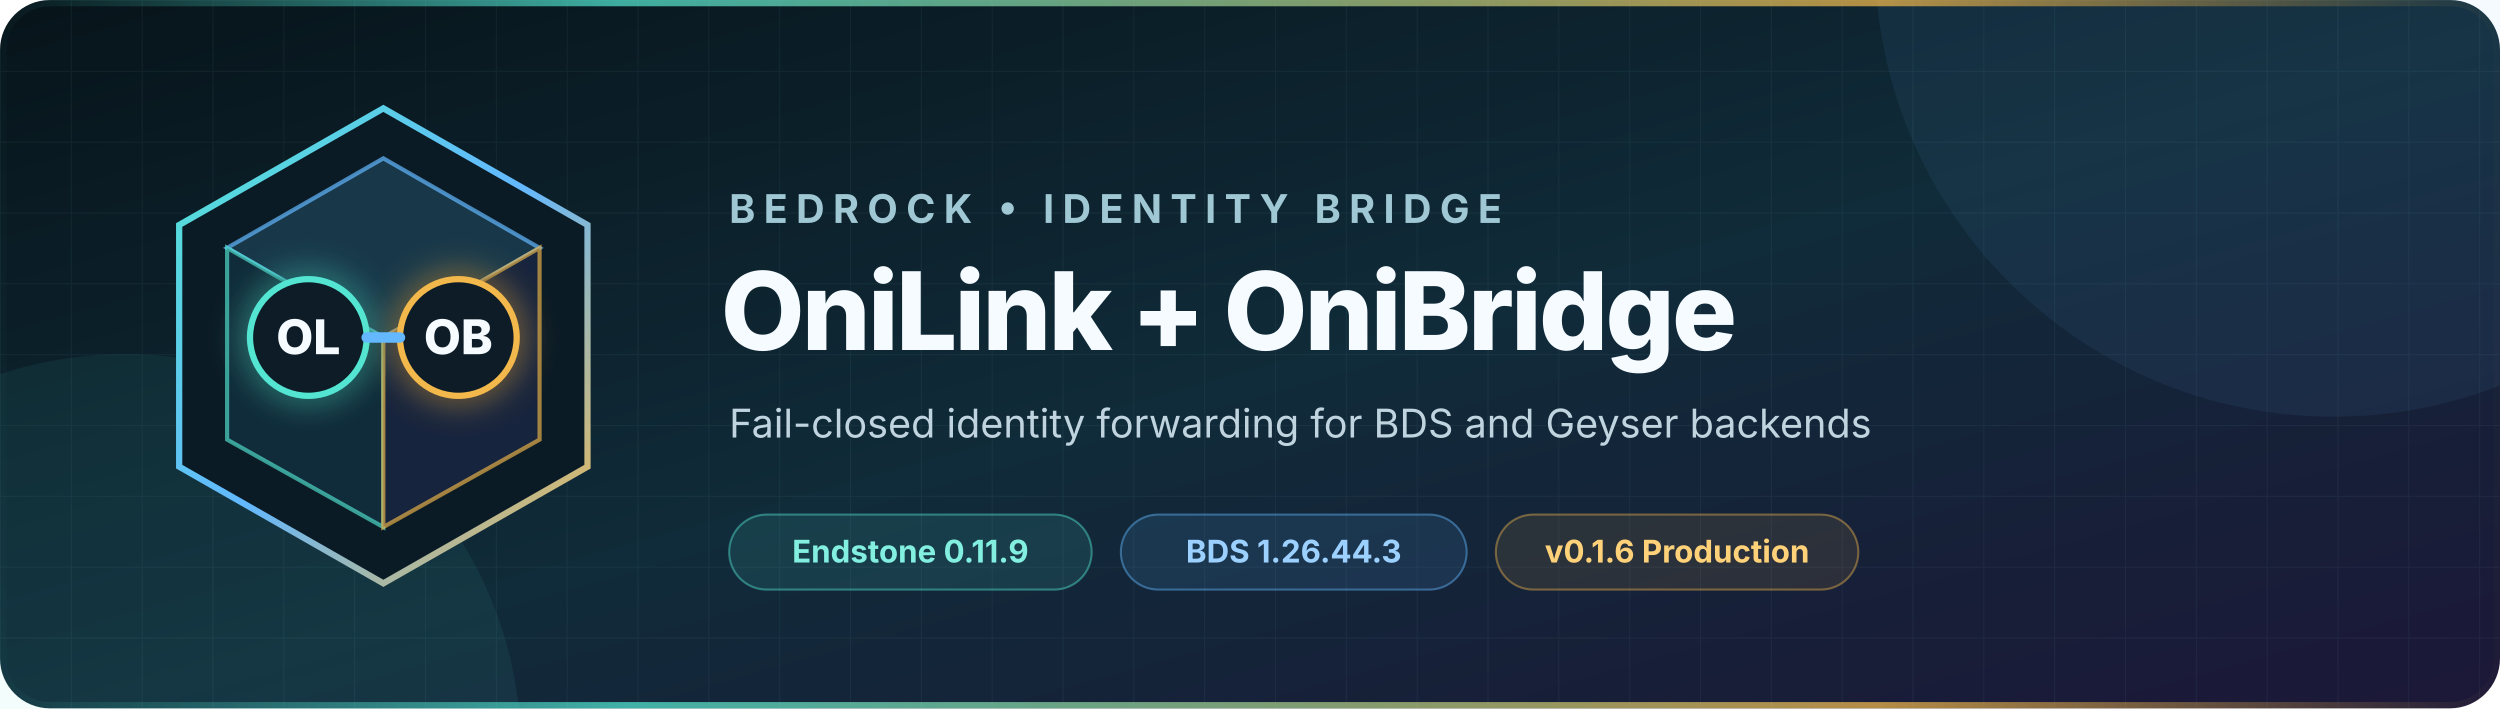
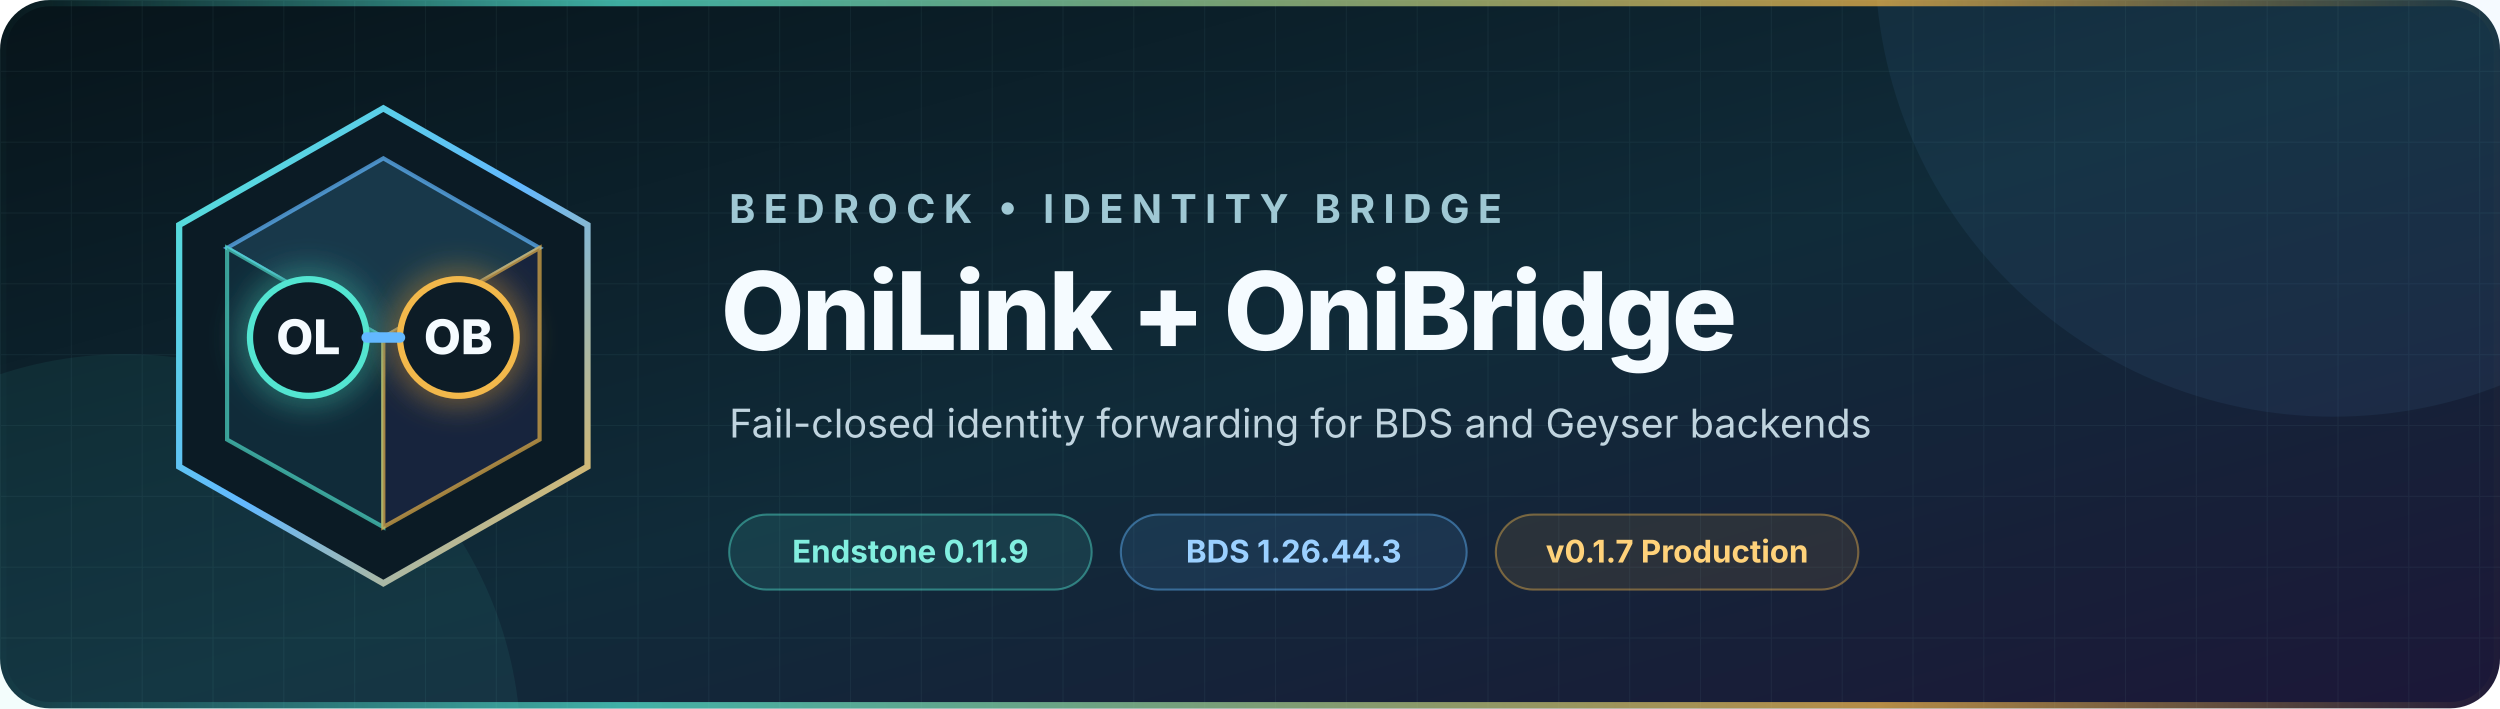
<svg xmlns="http://www.w3.org/2000/svg" width="1200" height="340" viewBox="0 0 1200 340" role="img" aria-labelledby="title description">
  <defs>
    <linearGradient id="background" x1="0" y1="0" x2="1" y2="1">
      <stop offset="0" stop-color="#07141a" />
      <stop offset="0.52" stop-color="#102b39" />
      <stop offset="1" stop-color="#1c1738" />
    </linearGradient>
    <linearGradient id="accent" x1="0" y1="0" x2="1" y2="1">
      <stop offset="0" stop-color="#52e5d1" />
      <stop offset="0.5" stop-color="#63b8ff" />
      <stop offset="1" stop-color="#f2b84b" />
    </linearGradient>
    <linearGradient id="rule" x1="0" y1="0" x2="1" y2="0">
      <stop offset="0" stop-color="#52e5d1" stop-opacity="0" />
      <stop offset="0.25" stop-color="#52e5d1" />
      <stop offset="0.75" stop-color="#f2b84b" />
      <stop offset="1" stop-color="#f2b84b" stop-opacity="0" />
    </linearGradient>
    <pattern id="grid" width="34" height="34" patternUnits="userSpaceOnUse">
      <path d="M34 0H0V34" fill="none" stroke="#9cdceb" stroke-opacity="0.055" />
    </pattern>
    <filter id="glow" x="-50%" y="-50%" width="200%" height="200%">
      <feGaussianBlur stdDeviation="8" result="blur" />
      <feMerge>
        <feMergeNode in="blur" />
        <feMergeNode in="SourceGraphic" />
      </feMerge>
    </filter>
  </defs>
  <rect width="1200" height="340" rx="24" fill="url(#background)" />
  <rect width="1200" height="340" rx="24" fill="url(#grid)" />
  <circle cx="1120" cy="-20" r="220" fill="#63b8ff" opacity="0.07" />
  <circle cx="60" cy="360" r="190" fill="#52e5d1" opacity="0.07" />
  <g transform="translate(72 48)">
    <path d="M112 4 210 60v116l-98 56-98-56V60Z" fill="#0b1b25" stroke="url(#accent)" stroke-width="3" />
    <path d="m112 28 75 43-75 43-75-43Z" fill="#18384a" stroke="#63b8ff" stroke-opacity="0.7" stroke-width="2" />
    <path d="m37 71 75 43v91l-75-42Z" fill="#102b39" stroke="#52e5d1" stroke-opacity="0.65" stroke-width="2" />
    <path d="m187 71-75 43v91l75-42Z" fill="#17243d" stroke="#f2b84b" stroke-opacity="0.65" stroke-width="2" />
    <circle cx="76" cy="114" r="28" fill="#0b1b25" stroke="#52e5d1" stroke-width="3" filter="url(#glow)" />
    <circle cx="148" cy="114" r="28" fill="#0b1b25" stroke="#f2b84b" stroke-width="3" filter="url(#glow)" />
    <path d="M104 114h16" stroke="#63b8ff" stroke-width="5" stroke-linecap="round" />
    <text x="76" y="122" text-anchor="middle" fill="#f5fbff" font-family="Inter, Segoe UI, Arial, sans-serif" font-size="23" font-weight="760">OL</text>
    <text x="148" y="122" text-anchor="middle" fill="#f5fbff" font-family="Inter, Segoe UI, Arial, sans-serif" font-size="23" font-weight="760">OB</text>
  </g>
  <g font-family="Inter, Segoe UI, Arial, sans-serif">
    <text x="350" y="107" fill="#9fc8d4" font-size="19" font-weight="650" letter-spacing="4">BEDROCK • IDENTITY BRIDGE</text>
    <text x="346" y="168" fill="#f5fbff" font-size="52" font-weight="760" letter-spacing="-1.3">OniLink + OniBridge</text>
    <text x="350" y="210" fill="#c0d4df" font-size="19">Fail-closed identity forwarding for BDS and Geyser backends</text>
    <g transform="translate(350 247)" font-size="15" font-weight="650">
      <rect width="174" height="36" rx="18" fill="#52e5d1" fill-opacity="0.11" stroke="#52e5d1" stroke-opacity="0.44" />
      <text x="87" y="23" text-anchor="middle" fill="#82efe0">Endstone 0.11.9</text>
      <rect x="188" width="166" height="36" rx="18" fill="#63b8ff" fill-opacity="0.11" stroke="#63b8ff" stroke-opacity="0.44" />
      <text x="271" y="23" text-anchor="middle" fill="#9bd0ff">BDS 1.26.44.3</text>
      <rect x="368" width="174" height="36" rx="18" fill="#f2b84b" fill-opacity="0.1" stroke="#f2b84b" stroke-opacity="0.42" />
-       <text x="455" y="23" text-anchor="middle" fill="#ffd27a">v0.1.6 Production</text>
+       <text x="455" y="23" text-anchor="middle" fill="#ffd27a">v0.1.7 Production</text>
    </g>
  </g>
  <rect x="1.5" y="1.5" width="1197" height="337" rx="22.5" fill="none" stroke="url(#rule)" stroke-width="3" opacity="0.72" />
</svg>
